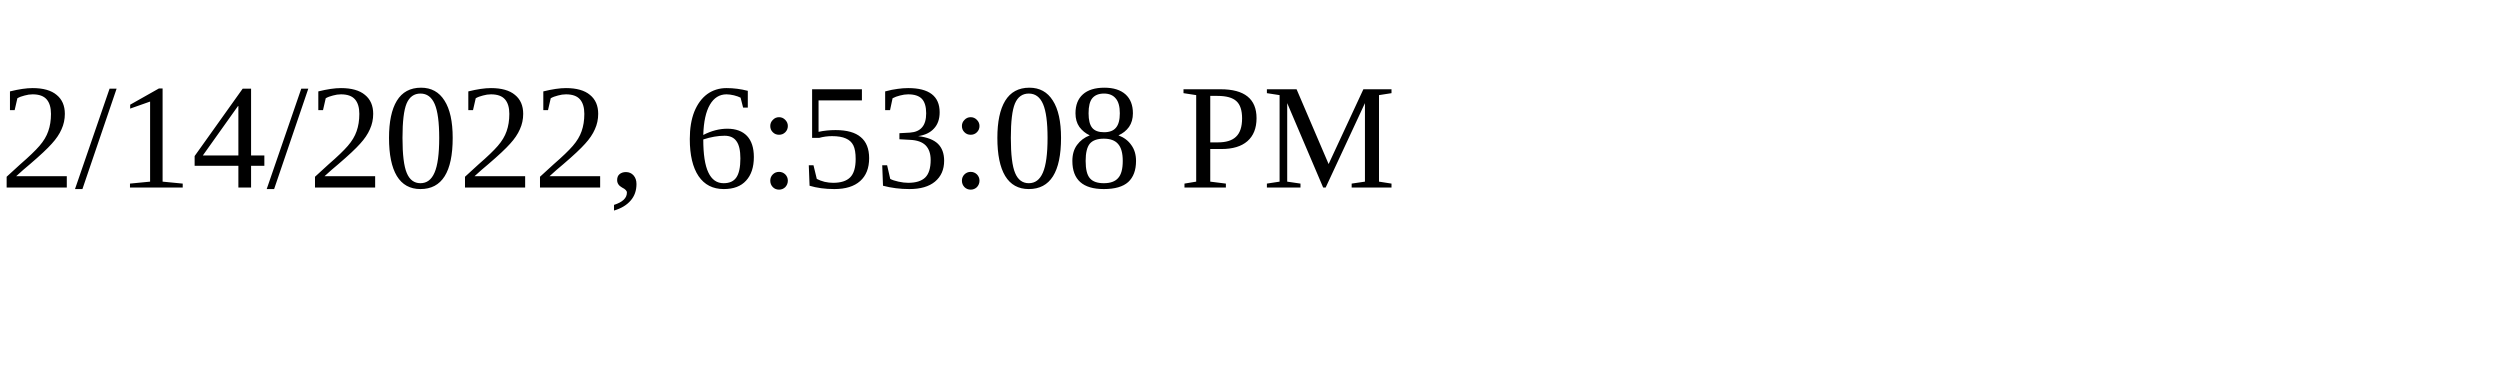
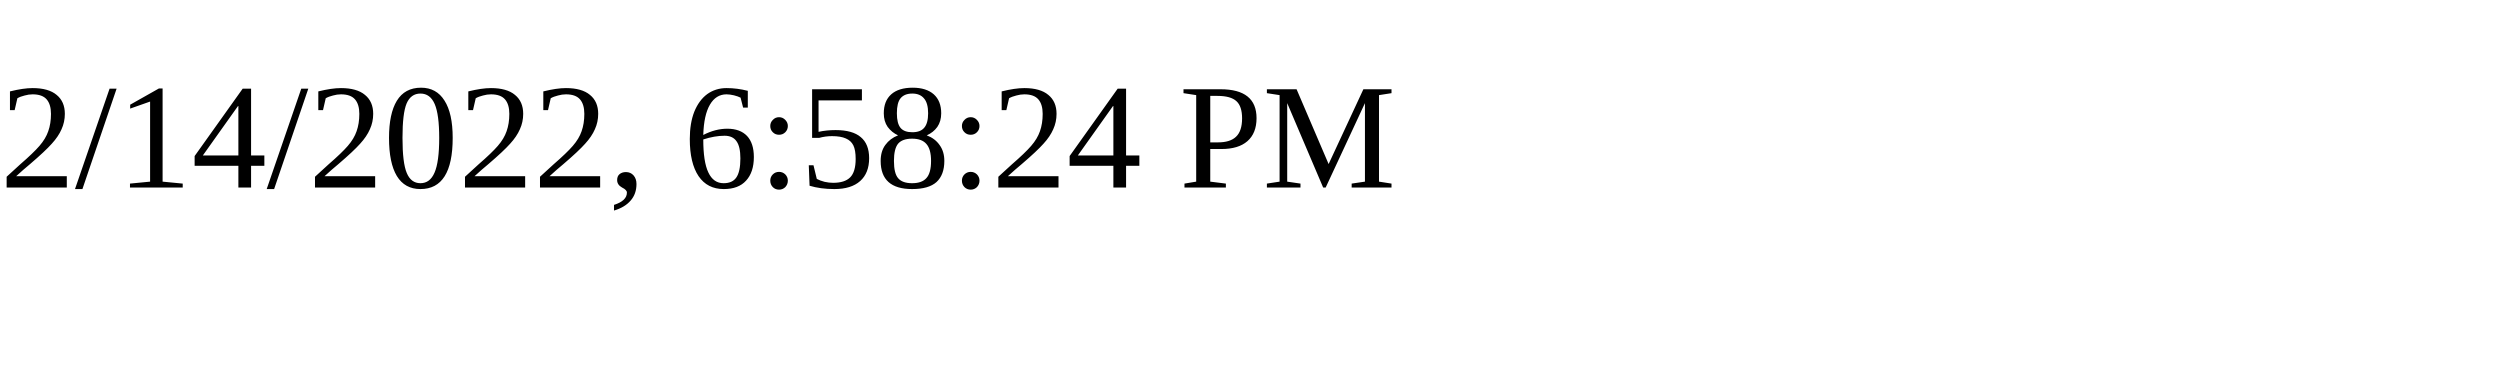
<svg xmlns="http://www.w3.org/2000/svg" height="30" width="200">
-   <text x="0" y="15">2/14/2022, 6:53:08 PM</text>
+   <text x="0" y="15">2/14/2022, 6:58:24 PM</text>
</svg>
